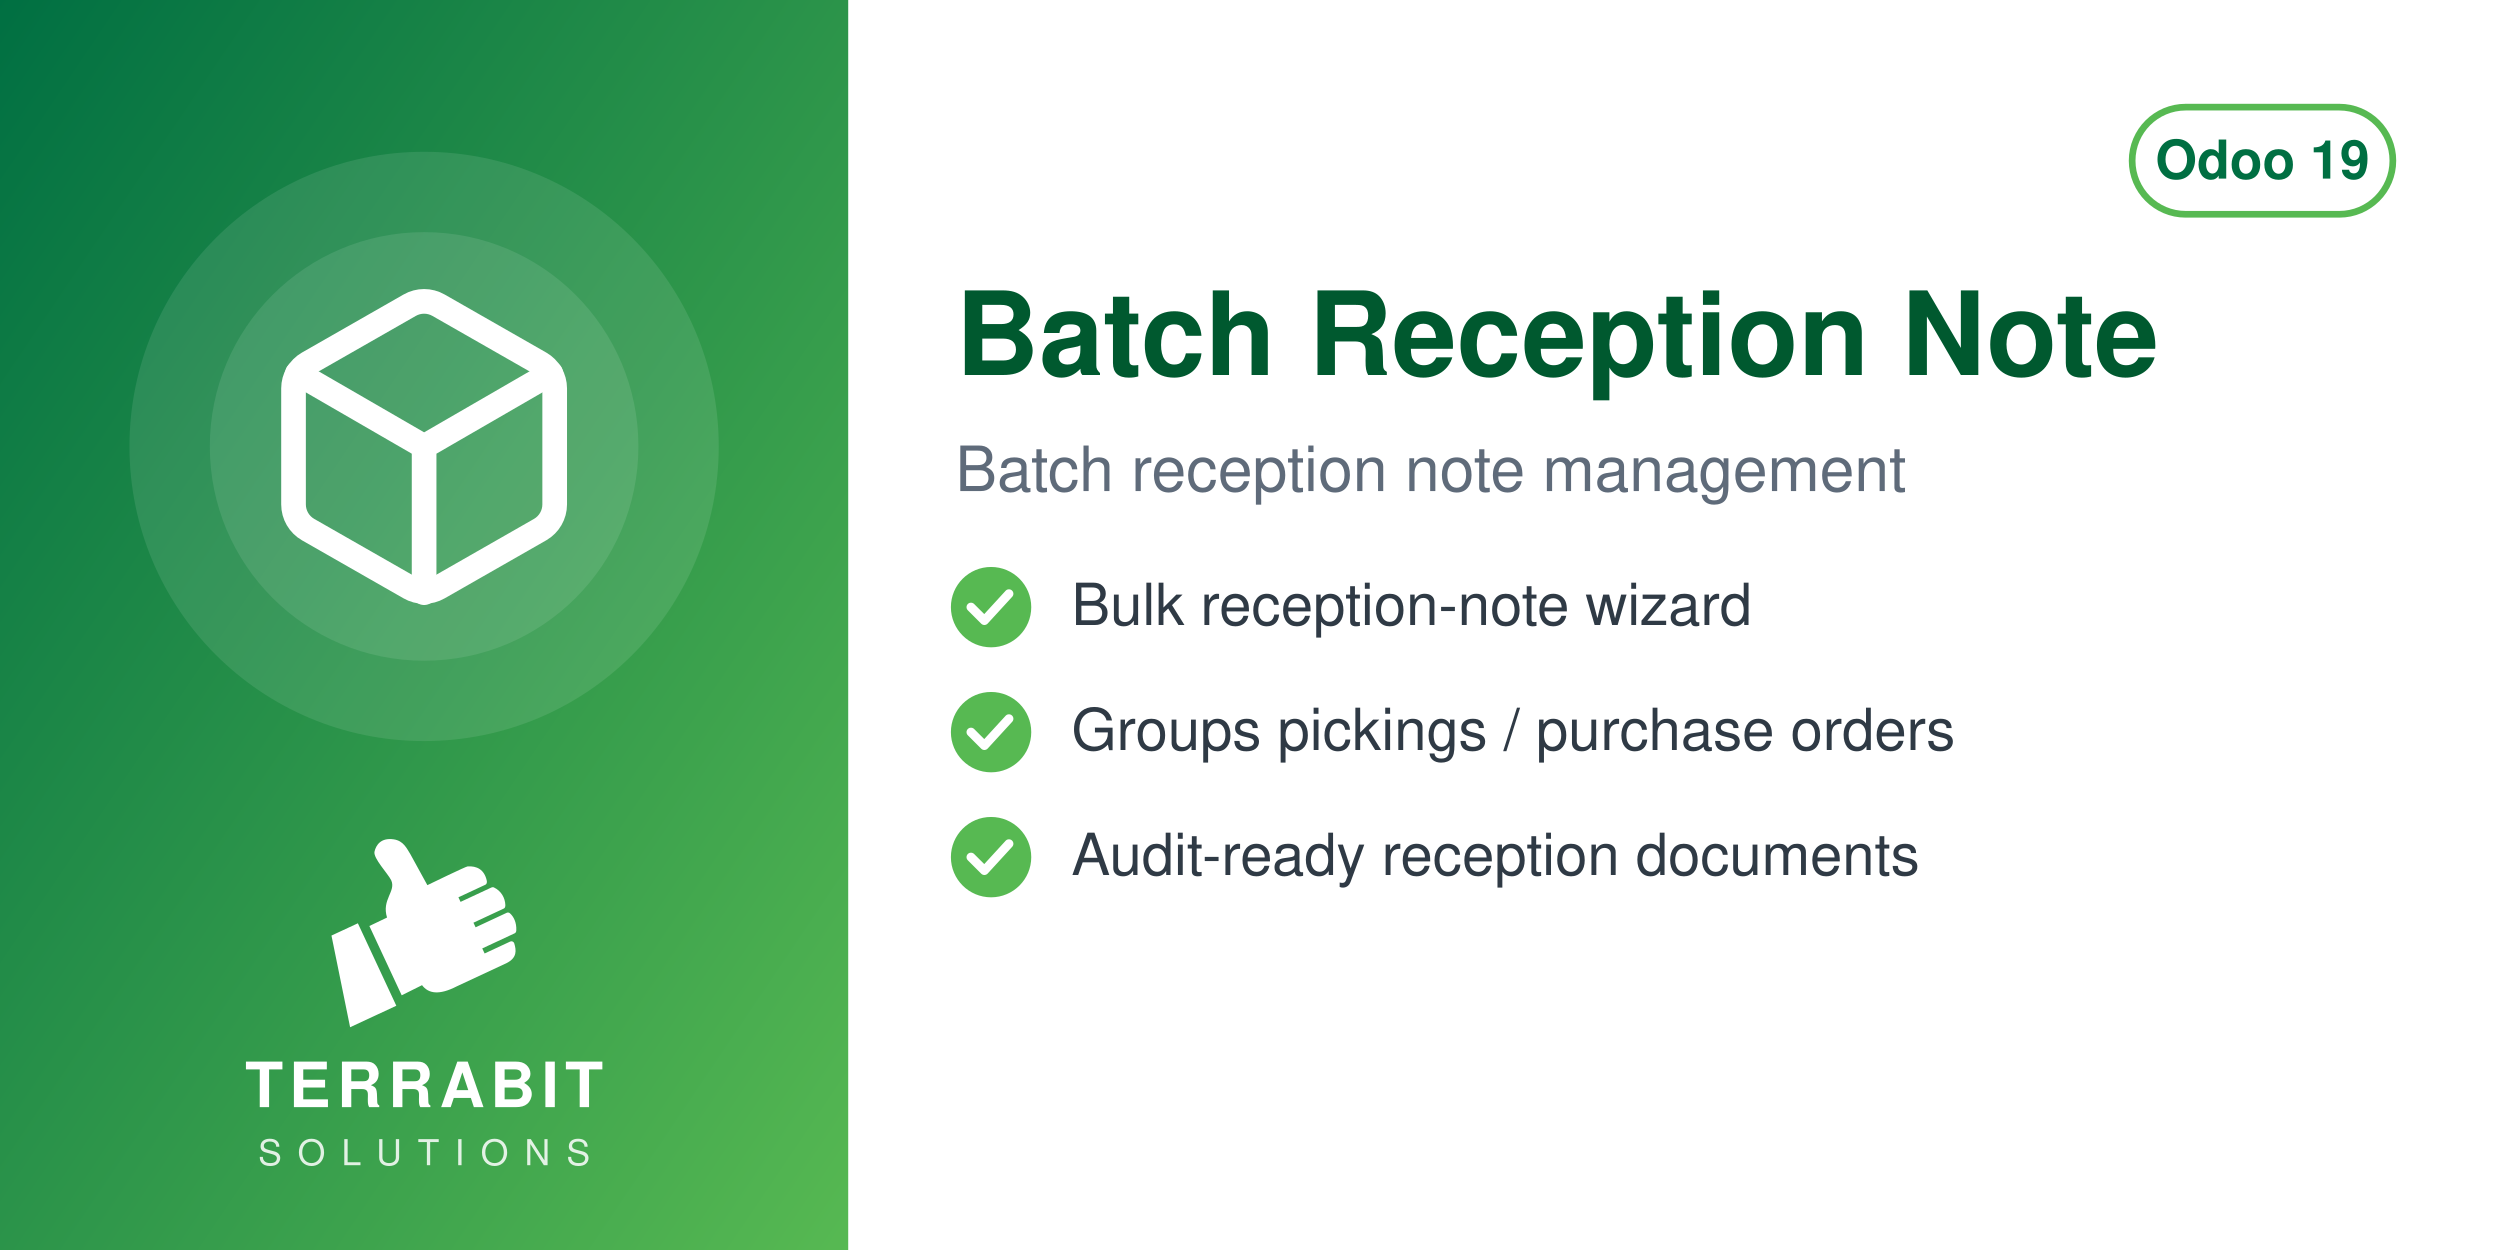
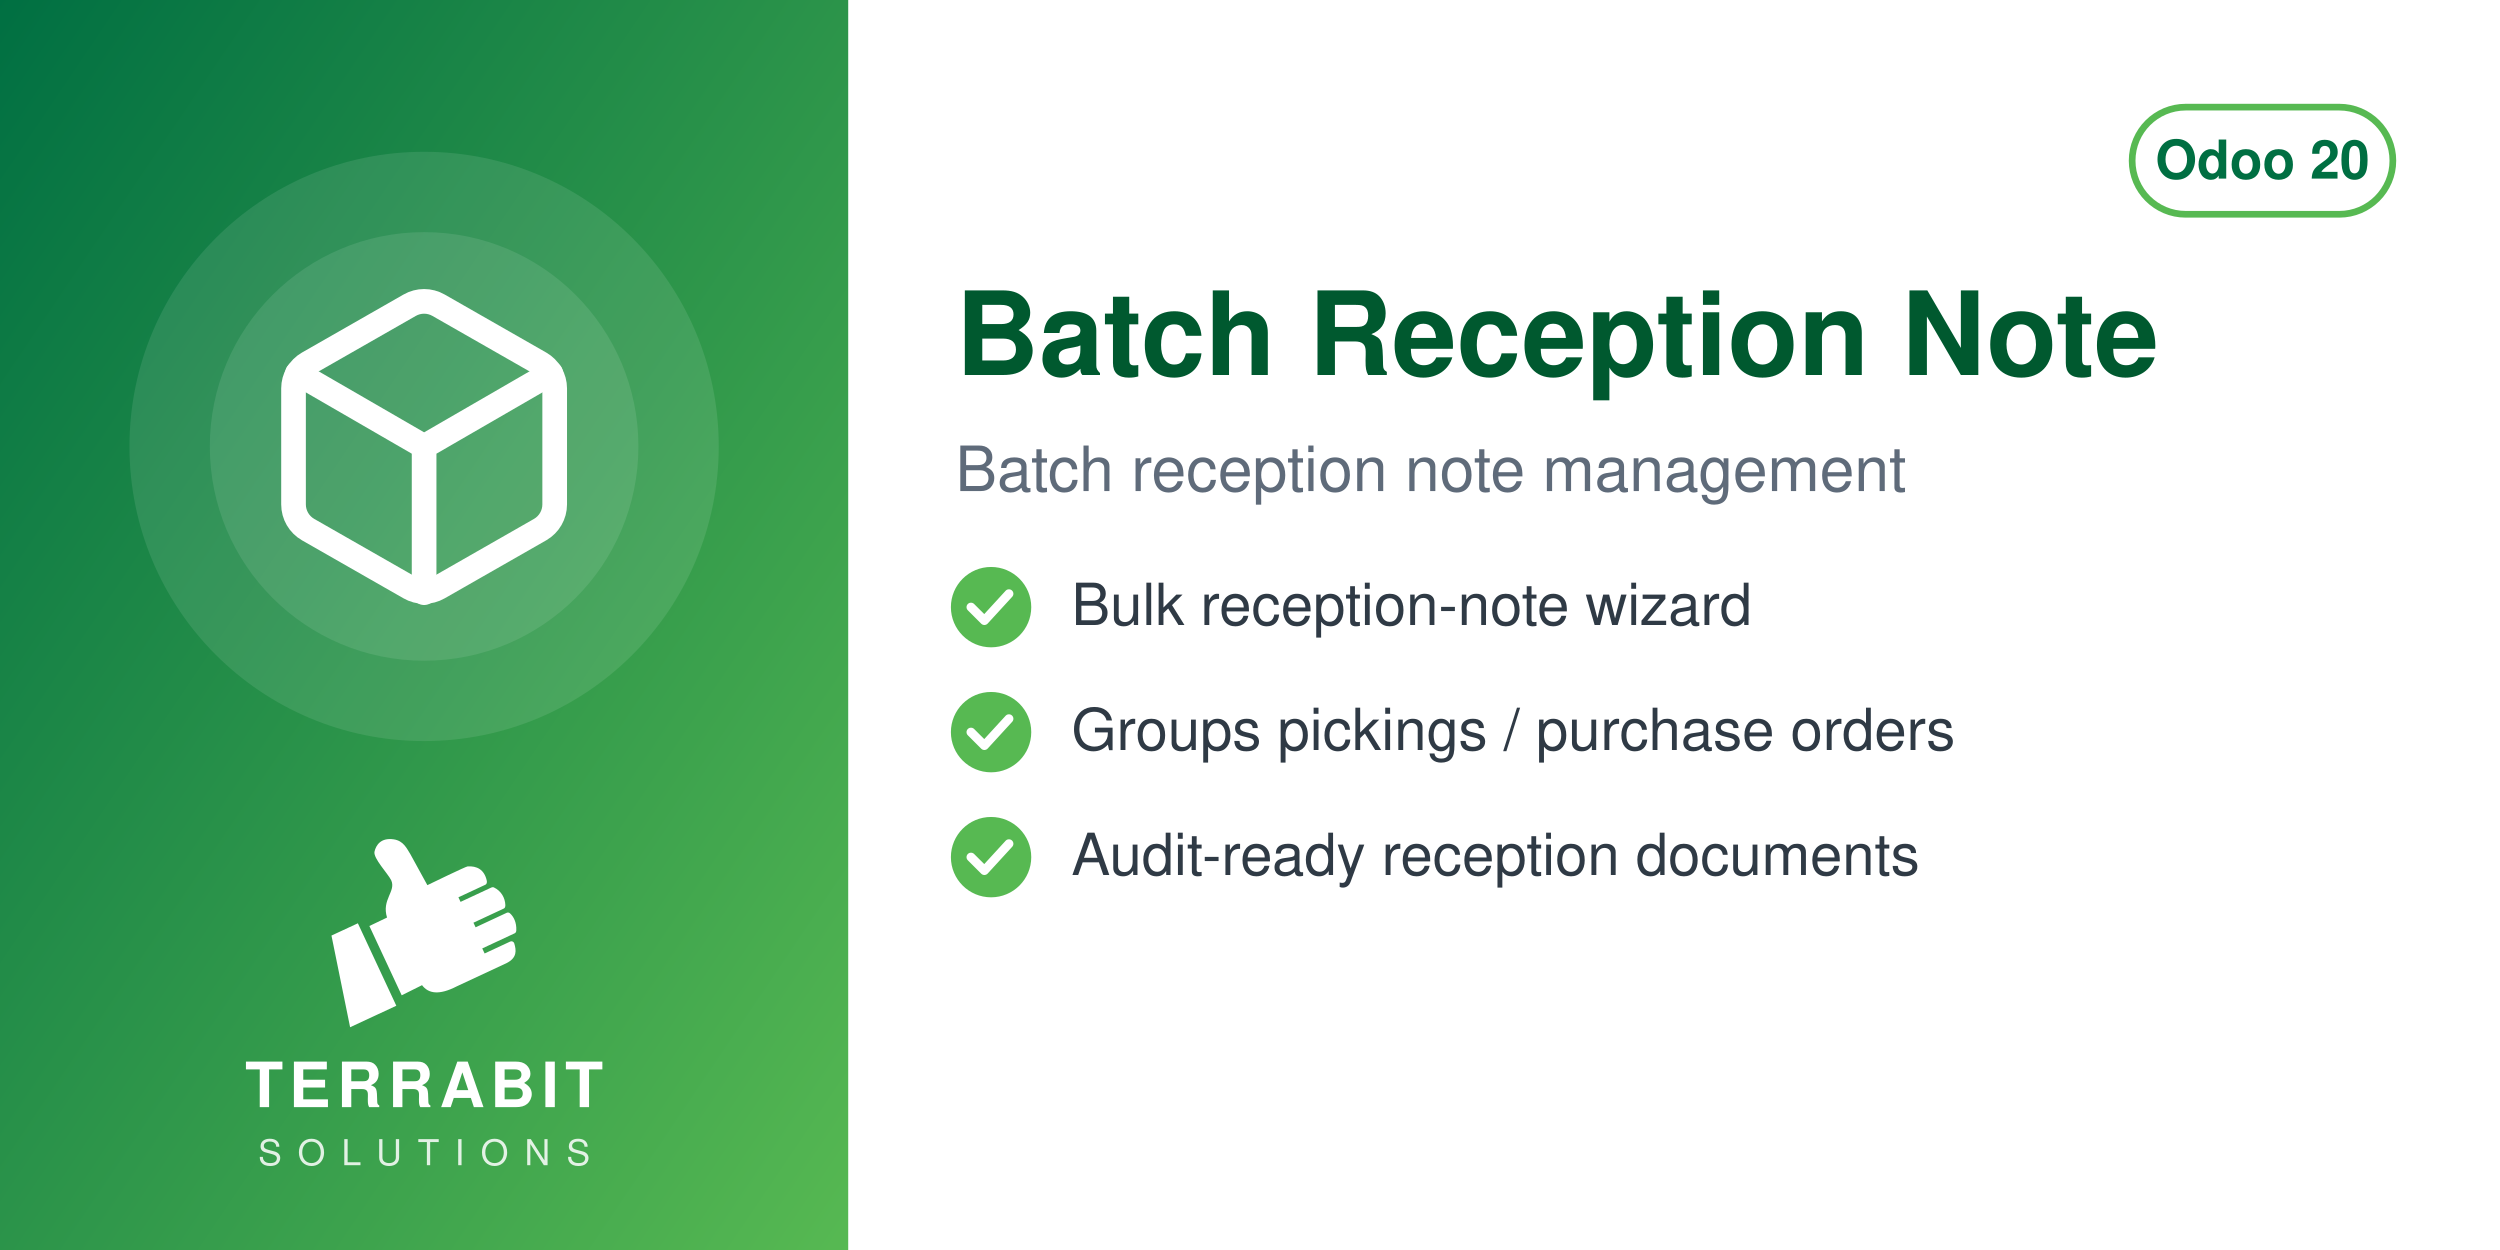
<svg xmlns="http://www.w3.org/2000/svg" width="560" height="280" viewBox="0 0 560 280">
  <defs>
    <linearGradient id="g" x1="0" y1="0" x2="1" y2="1">
      <stop offset="0" stop-color="#006F42" />
      <stop offset="1" stop-color="#57B952" />
    </linearGradient>
  </defs>
  <rect width="560" height="280" fill="#FFFFFF" />
  <rect width="190" height="280" fill="url(#g)" />
  <circle cx="95.0" cy="100" r="66" fill="white" opacity="0.10" />
  <circle cx="95.0" cy="100" r="48" fill="white" opacity="0.10" />
  <svg x="56.0" y="61.0" width="78" height="78" viewBox="0 0 24 24">
    <g fill="none" stroke="white" stroke-width="1.7" stroke-linecap="round" stroke-linejoin="round">
      <path d="M21 16V8a2 2 0 0 0-1-1.73l-7-4a2 2 0 0 0-2 0l-7 4A2 2 0 0 0 3 8v8a2 2 0 0 0 1 1.73l7 4a2 2 0 0 0 2 0l7-4A2 2 0 0 0 21 16z" />
      <path d="M3.27 6.96 12 12.01l8.73-5.05M12 22.08V12" />
    </g>
  </svg>
  <svg x="72.0" y="186" width="46" height="46" viewBox="4045 2535 3400 3400" preserveAspectRatio="xMidYMid meet">
    <path fill="#FFFFFF" d="M4648.32 4073.59l636.59 1365.17 -765.09 355.96 -308.63 -1517.87 437.13 -203.26zm725.61 1192.32l336.75 -167.88c105.65,140.85 282.69,170.72 576.82,18.8l819.92 -382.33c181.4,-90.13 164.26,-214.57 130.07,-328.43 -4.28,-14.25 -13.68,-24.81 -27.34,-30.7 -13.67,-5.89 -27.61,-5.11 -41.09,1.18l-422.32 196.93 -39.04 -83.72 538.07 -250.91c16.64,-7.76 24.7,-27.69 25.58,-46.04 6.48,-134.33 -44.36,-230.89 -105.84,-285.23 -15.2,-13.44 -35.71,-15.59 -54.12,-7l-513.92 239.64 -35.6 -76.34 506.31 -236.1c17.69,-8.25 22.52,-36.93 21.83,-56.45 -4.1,-117.31 -67.62,-232.74 -187.72,-290.66 -13.94,-6.72 -28.64,-6.36 -42.69,0.19l-511.21 238.38 -35.37 -75.86 448.98 -209.36c20.44,-9.53 25.81,-42.28 21.02,-64.32 -41.02,-189.07 -167.92,-247.8 -318.14,-237.87 -29.39,1.94 -589.86,273.16 -665.95,310.54l-281.84 -513.57c-59.06,-93.13 -112.7,-221.7 -276.47,-245.13 -211.24,-30.22 -291.56,94.38 -316.89,203.13 -25.32,108.75 223.84,365.99 276.05,473.69 85.52,184.27 -161.86,318.11 -68.41,617.99l-292.54 139.94 535.09 1147.51z" />
  </svg>
  <text x="95.0" y="248" text-anchor="middle" font-family="Helvetica,Arial,sans-serif" font-size="14" font-weight="800" letter-spacing="1.4" fill="white">TERRABIT</text>
  <text x="95.0" y="261" text-anchor="middle" font-family="Helvetica,Arial,sans-serif" font-size="8" font-weight="500" letter-spacing="3.6" fill="white" opacity="0.85">SOLUTIONS</text>
  <g>
    <rect x="477.6" y="24" width="58.4" height="24" rx="12" fill="none" stroke="#57B952" stroke-width="1.5" />
-     <text x="506.8" y="40" text-anchor="middle" font-family="Helvetica,Arial,sans-serif" font-size="12" font-weight="700" fill="#006F42">Odoo 19</text>
+     <text x="506.8" y="40" text-anchor="middle" font-family="Helvetica,Arial,sans-serif" font-size="12" font-weight="700" fill="#006F42">Odoo 20</text>
  </g>
  <text x="214" y="84" font-family="Helvetica,Arial,sans-serif" font-size="26" font-weight="700" fill="#00592F">Batch Reception Note</text>
  <text x="214" y="110" font-family="Helvetica,Arial,sans-serif" font-size="14" fill="#5F6B7A">Batch reception note management</text>
  <circle cx="222" cy="136" r="9" fill="#57B952" />
  <path d="M217.5 136 l3 3 l5.5 -6" fill="none" stroke="white" stroke-width="2" stroke-linecap="round" stroke-linejoin="round" />
  <text x="240" y="140" font-family="Helvetica,Arial,sans-serif" font-size="13" fill="#2F3A45">Bulk reception-note wizard</text>
  <circle cx="222" cy="164" r="9" fill="#57B952" />
  <path d="M217.5 164 l3 3 l5.5 -6" fill="none" stroke="white" stroke-width="2" stroke-linecap="round" stroke-linejoin="round" />
  <text x="240" y="168" font-family="Helvetica,Arial,sans-serif" font-size="13" fill="#2F3A45">Groups pickings / purchase orders</text>
  <circle cx="222" cy="192" r="9" fill="#57B952" />
  <path d="M217.5 192 l3 3 l5.5 -6" fill="none" stroke="white" stroke-width="2" stroke-linecap="round" stroke-linejoin="round" />
  <text x="240" y="196" font-family="Helvetica,Arial,sans-serif" font-size="13" fill="#2F3A45">Audit-ready reception documents</text>
</svg>
